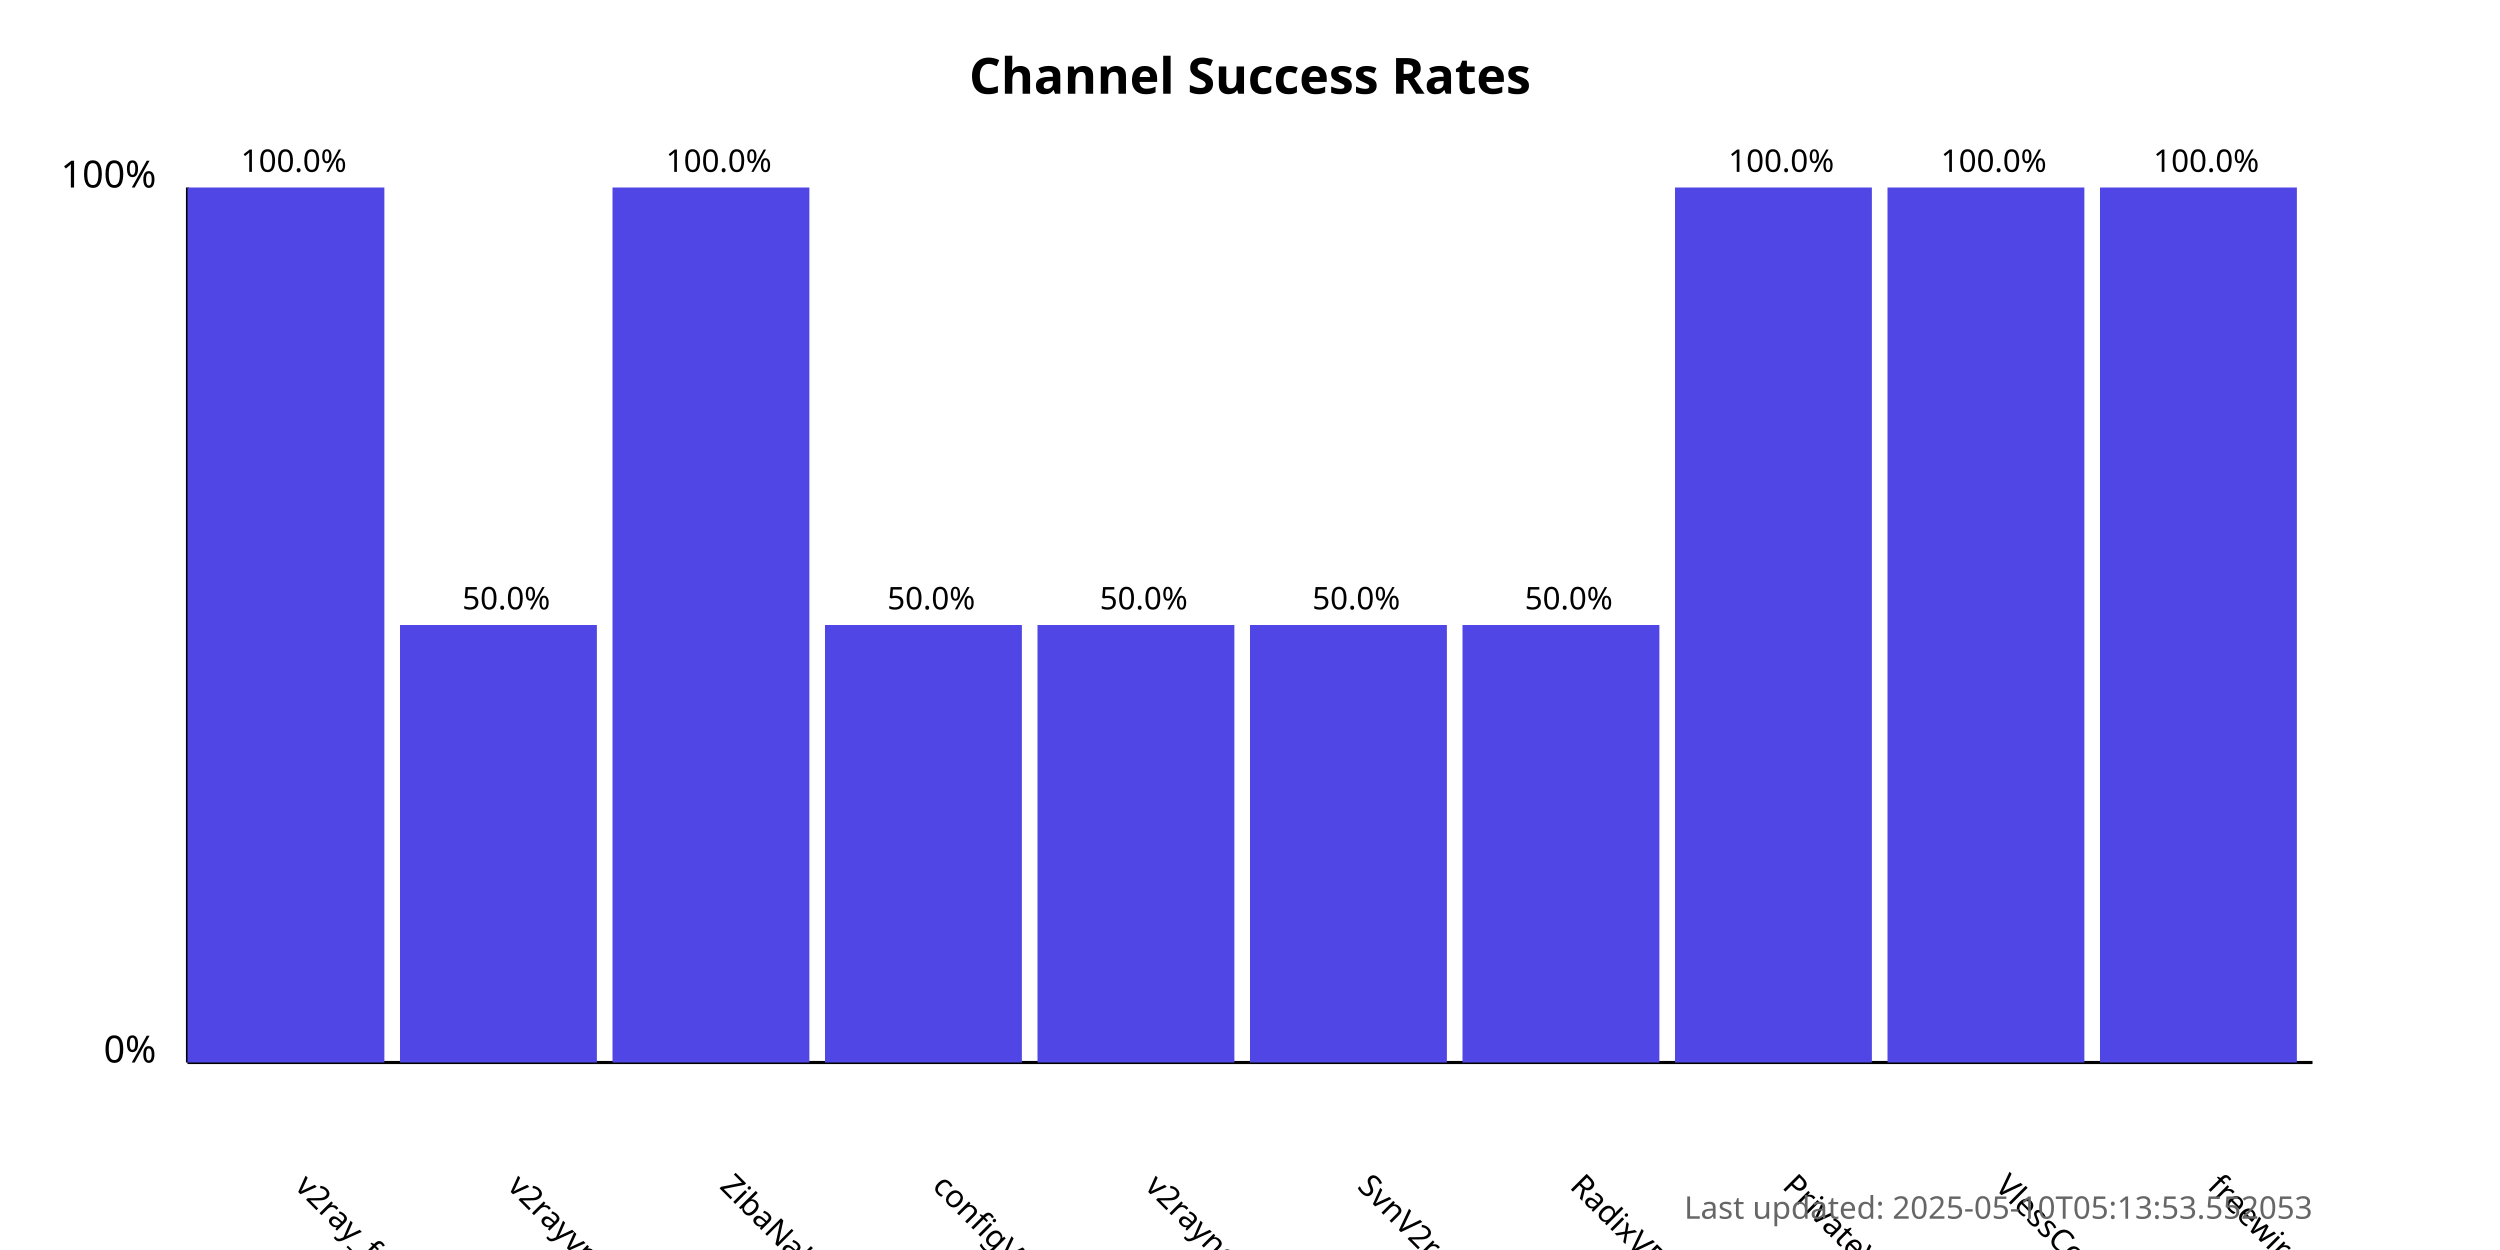
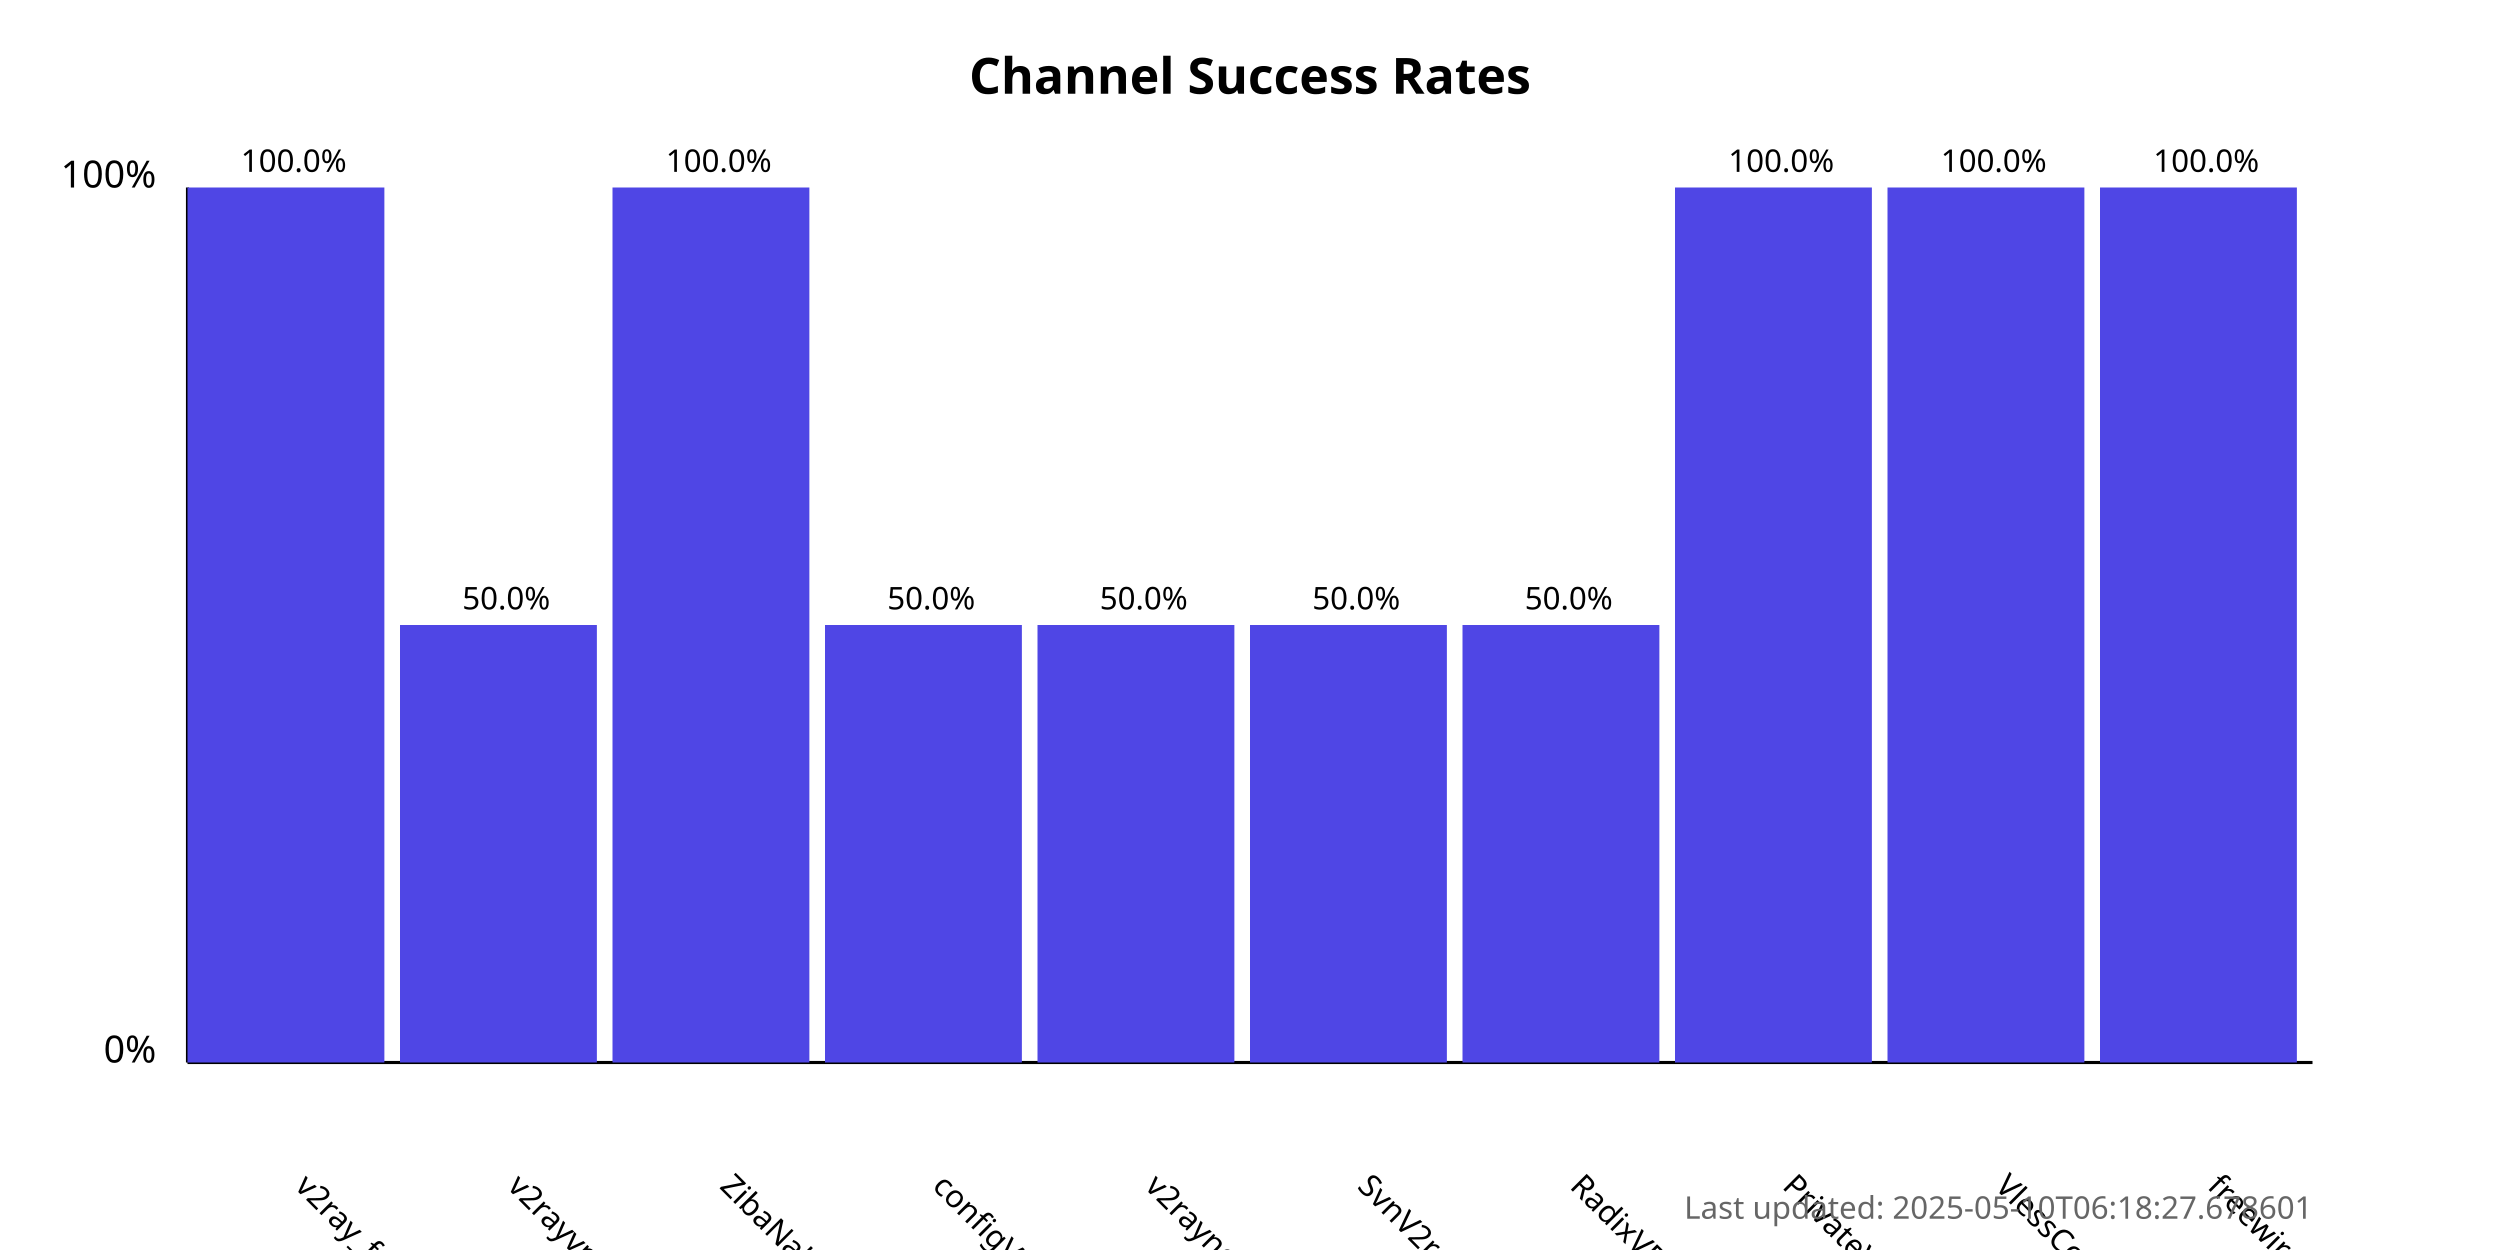
<svg xmlns="http://www.w3.org/2000/svg" width="800" height="400">
  <style>
            .chart-title { font: bold 16px sans-serif; }
            .axis-label { font: 12px sans-serif; }
            .tick-label { font: 10px sans-serif; }
            .bar { fill: #4f46e5; }
            .bar:hover { fill: #6366f1; }
            .timestamp { font: 10px sans-serif; fill: #666; }
        </style>
  <text x="400.0" y="30" text-anchor="middle" class="chart-title">
            Channel Success Rates
        </text>
  <line x1="60" y1="340" x2="60" y2="60" stroke="black" stroke-width="1" />
  <line x1="60" y1="340" x2="740" y2="340" stroke="black" stroke-width="1" />
  <text x="50" y="340" text-anchor="end" class="axis-label">0%</text>
  <text x="50" y="60" text-anchor="end" class="axis-label">100%</text>
  <g>
    <rect x="60" y="60.0" width="63.0" height="280.0" class="bar" />
    <text x="94.0" y="380" transform="rotate(45, 94.0, 380)" text-anchor="start" class="tick-label">
                v2ray_free_conf
            </text>
    <text x="94.0" y="55.0" text-anchor="middle" class="tick-label">
                100.0%
            </text>
  </g>
  <g>
    <rect x="128.0" y="200.0" width="63.0" height="140.0" class="bar" />
    <text x="162.0" y="380" transform="rotate(45, 162.0, 380)" text-anchor="start" class="tick-label">
                v2rayvpno
            </text>
    <text x="162.0" y="195.0" text-anchor="middle" class="tick-label">
                50.0%
            </text>
  </g>
  <g>
    <rect x="196.0" y="60.0" width="63.0" height="280.0" class="bar" />
    <text x="230.0" y="380" transform="rotate(45, 230.0, 380)" text-anchor="start" class="tick-label">
                ZibaNabz
            </text>
    <text x="230.0" y="55.0" text-anchor="middle" class="tick-label">
                100.0%
            </text>
  </g>
  <g>
    <rect x="264.0" y="200.0" width="63.0" height="140.0" class="bar" />
    <text x="298.0" y="380" transform="rotate(45, 298.0, 380)" text-anchor="start" class="tick-label">
                configV2rayForFree
            </text>
    <text x="298.0" y="195.0" text-anchor="middle" class="tick-label">
                50.0%
            </text>
  </g>
  <g>
    <rect x="332.0" y="200.0" width="63.0" height="140.0" class="bar" />
    <text x="366.0" y="380" transform="rotate(45, 366.0, 380)" text-anchor="start" class="tick-label">
                v2rayngvpn
            </text>
    <text x="366.0" y="195.0" text-anchor="middle" class="tick-label">
                50.0%
            </text>
  </g>
  <g>
    <rect x="400.0" y="200.0" width="63.0" height="140.0" class="bar" />
    <text x="434.0" y="380" transform="rotate(45, 434.0, 380)" text-anchor="start" class="tick-label">
                SvnV2ray
            </text>
    <text x="434.0" y="195.0" text-anchor="middle" class="tick-label">
                50.0%
            </text>
  </g>
  <g>
    <rect x="468.0" y="200.0" width="63.0" height="140.0" class="bar" />
    <text x="502.0" y="380" transform="rotate(45, 502.0, 380)" text-anchor="start" class="tick-label">
                RadixVPN
            </text>
    <text x="502.0" y="195.0" text-anchor="middle" class="tick-label">
                50.0%
            </text>
  </g>
  <g>
    <rect x="536.0" y="60.0" width="63.0" height="280.0" class="bar" />
    <text x="570.0" y="380" transform="rotate(45, 570.0, 380)" text-anchor="start" class="tick-label">
                PrivateVPNs
            </text>
    <text x="570.0" y="55.0" text-anchor="middle" class="tick-label">
                100.0%
            </text>
  </g>
  <g>
    <rect x="604.0" y="60.0" width="63.0" height="280.0" class="bar" />
    <text x="638.0" y="380" transform="rotate(45, 638.0, 380)" text-anchor="start" class="tick-label">
                VlessConfig
            </text>
    <text x="638.0" y="55.0" text-anchor="middle" class="tick-label">
                100.0%
            </text>
  </g>
  <g>
    <rect x="672.0" y="60.0" width="63.0" height="280.0" class="bar" />
    <text x="706.0" y="380" transform="rotate(45, 706.0, 380)" text-anchor="start" class="tick-label">
                freewireguard
            </text>
    <text x="706.0" y="55.0" text-anchor="middle" class="tick-label">
                100.0%
            </text>
  </g>
  <text x="740" y="390" text-anchor="end" class="timestamp">
-             Last updated: 2025-05-10T05:13:53.552053
+             Last updated: 2025-05-10T06:18:27.678601
        </text>
</svg>
